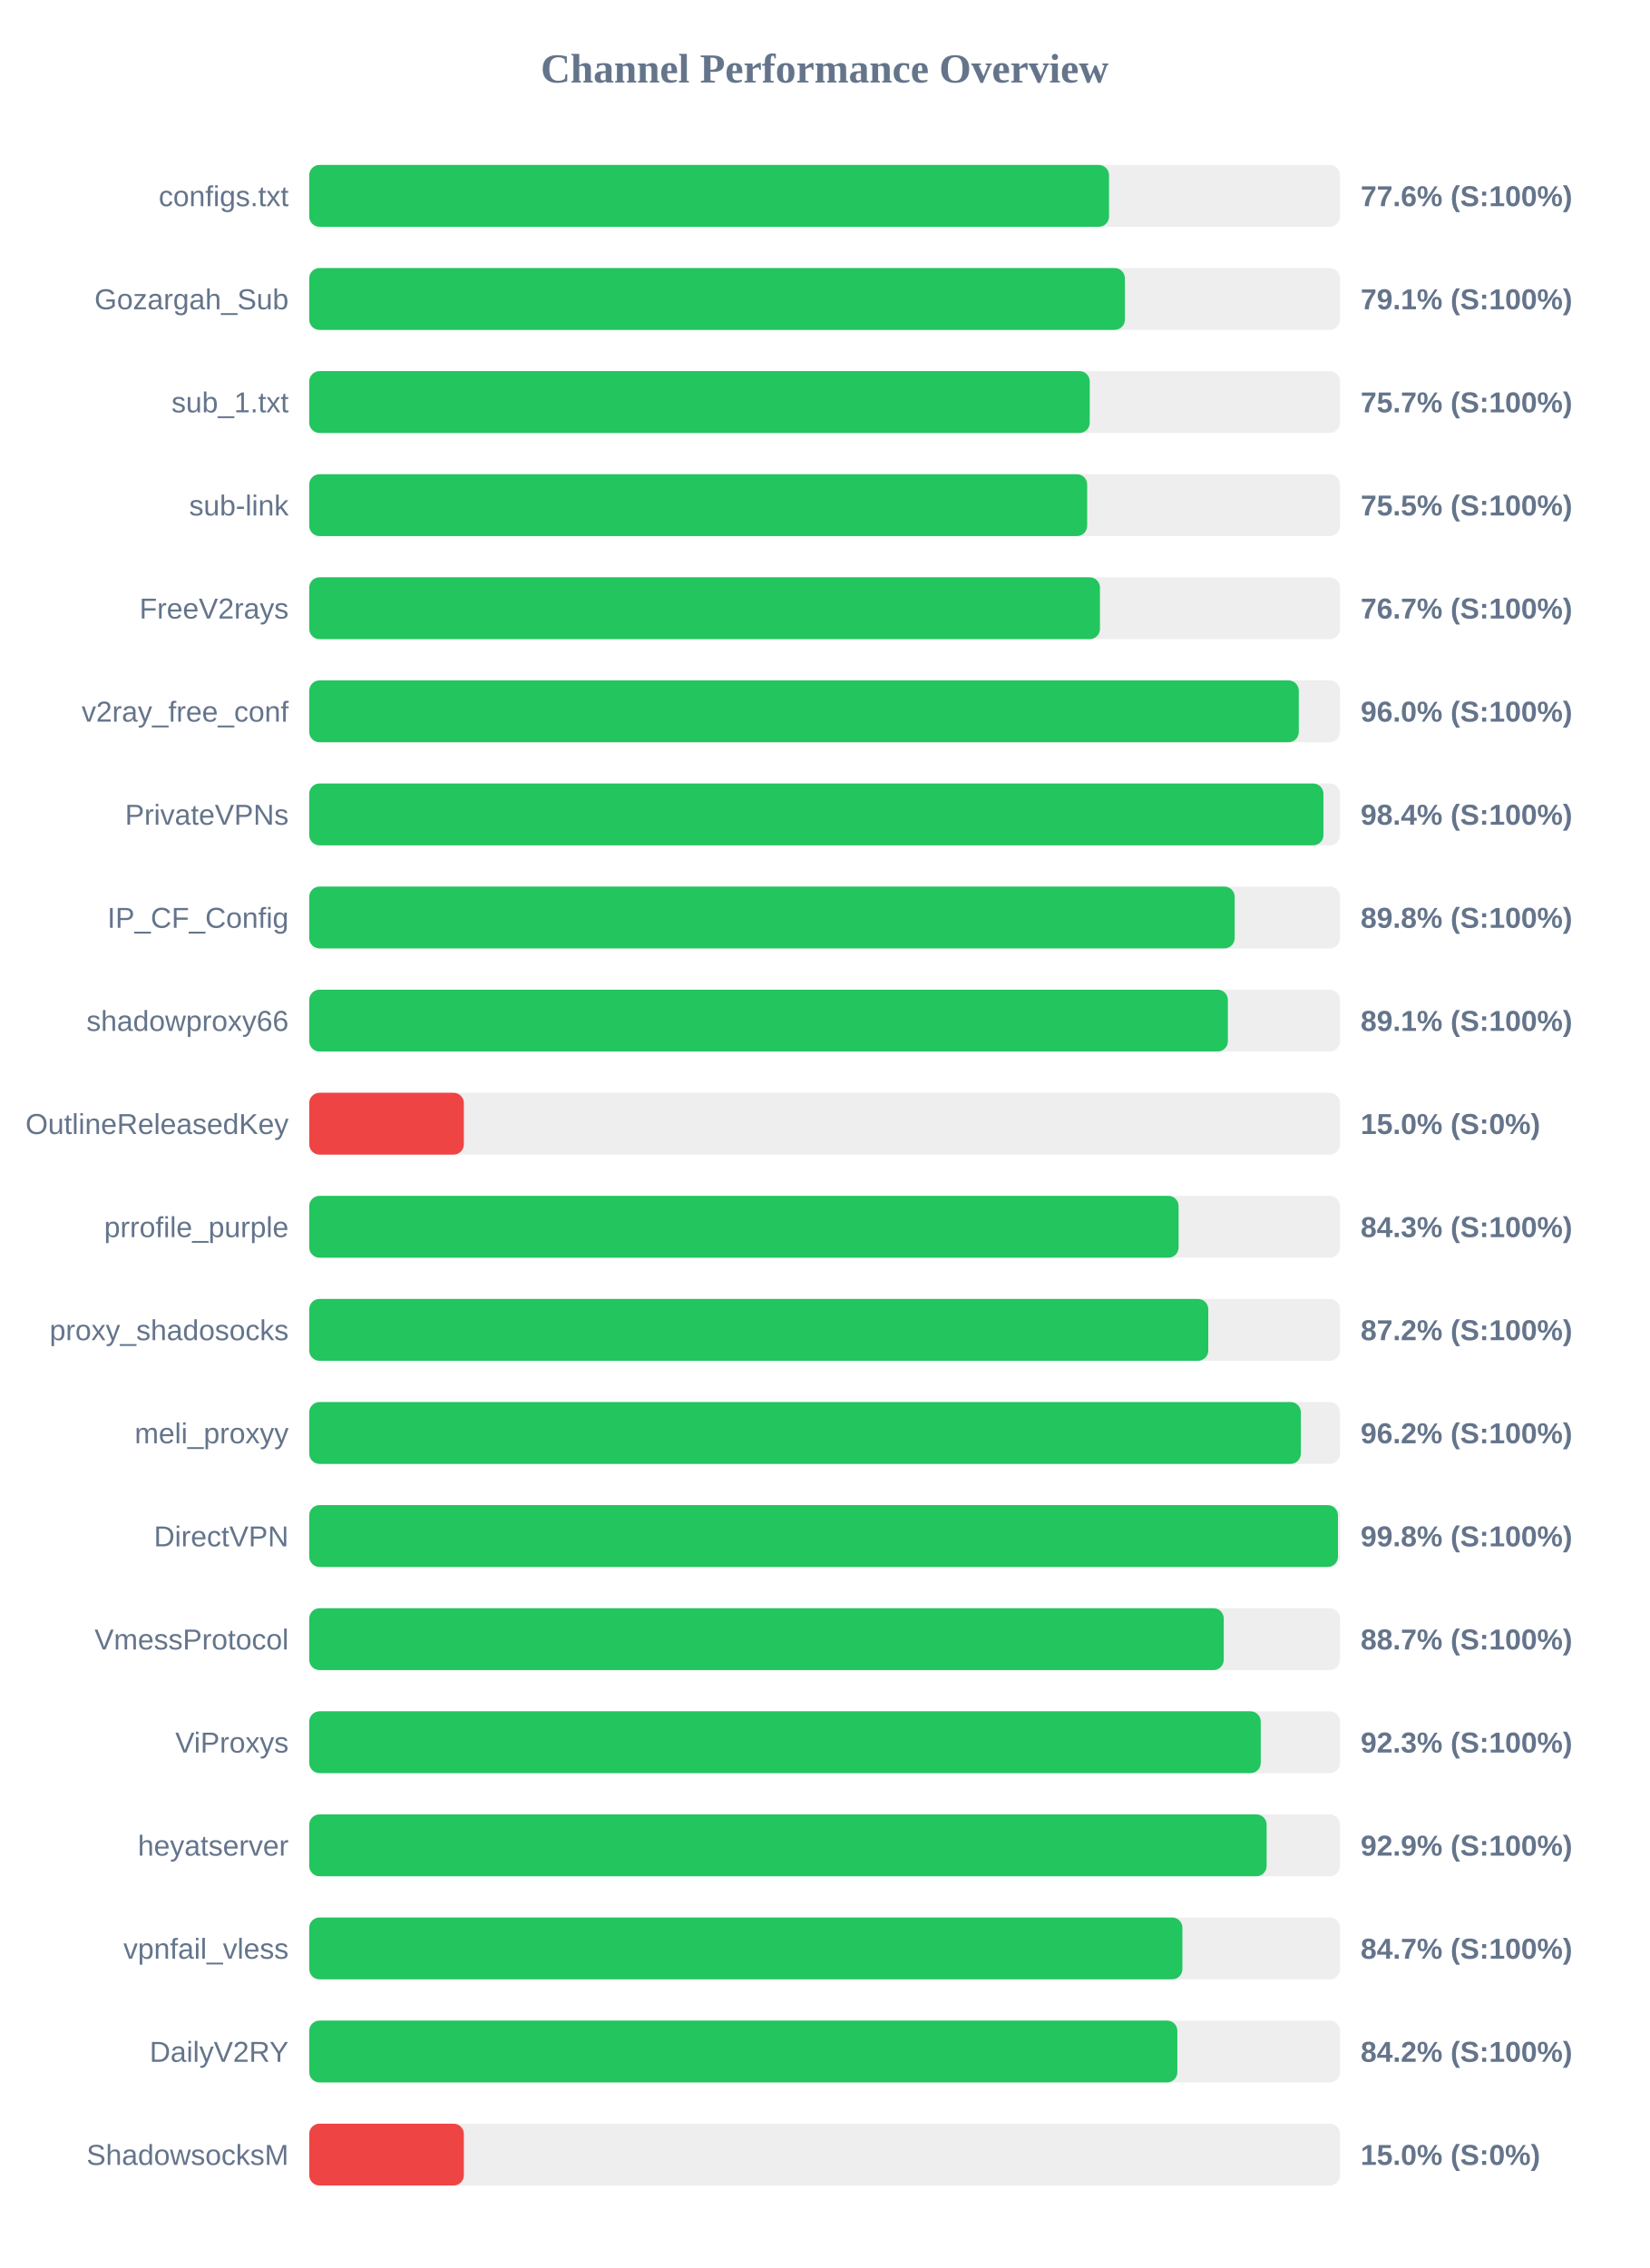
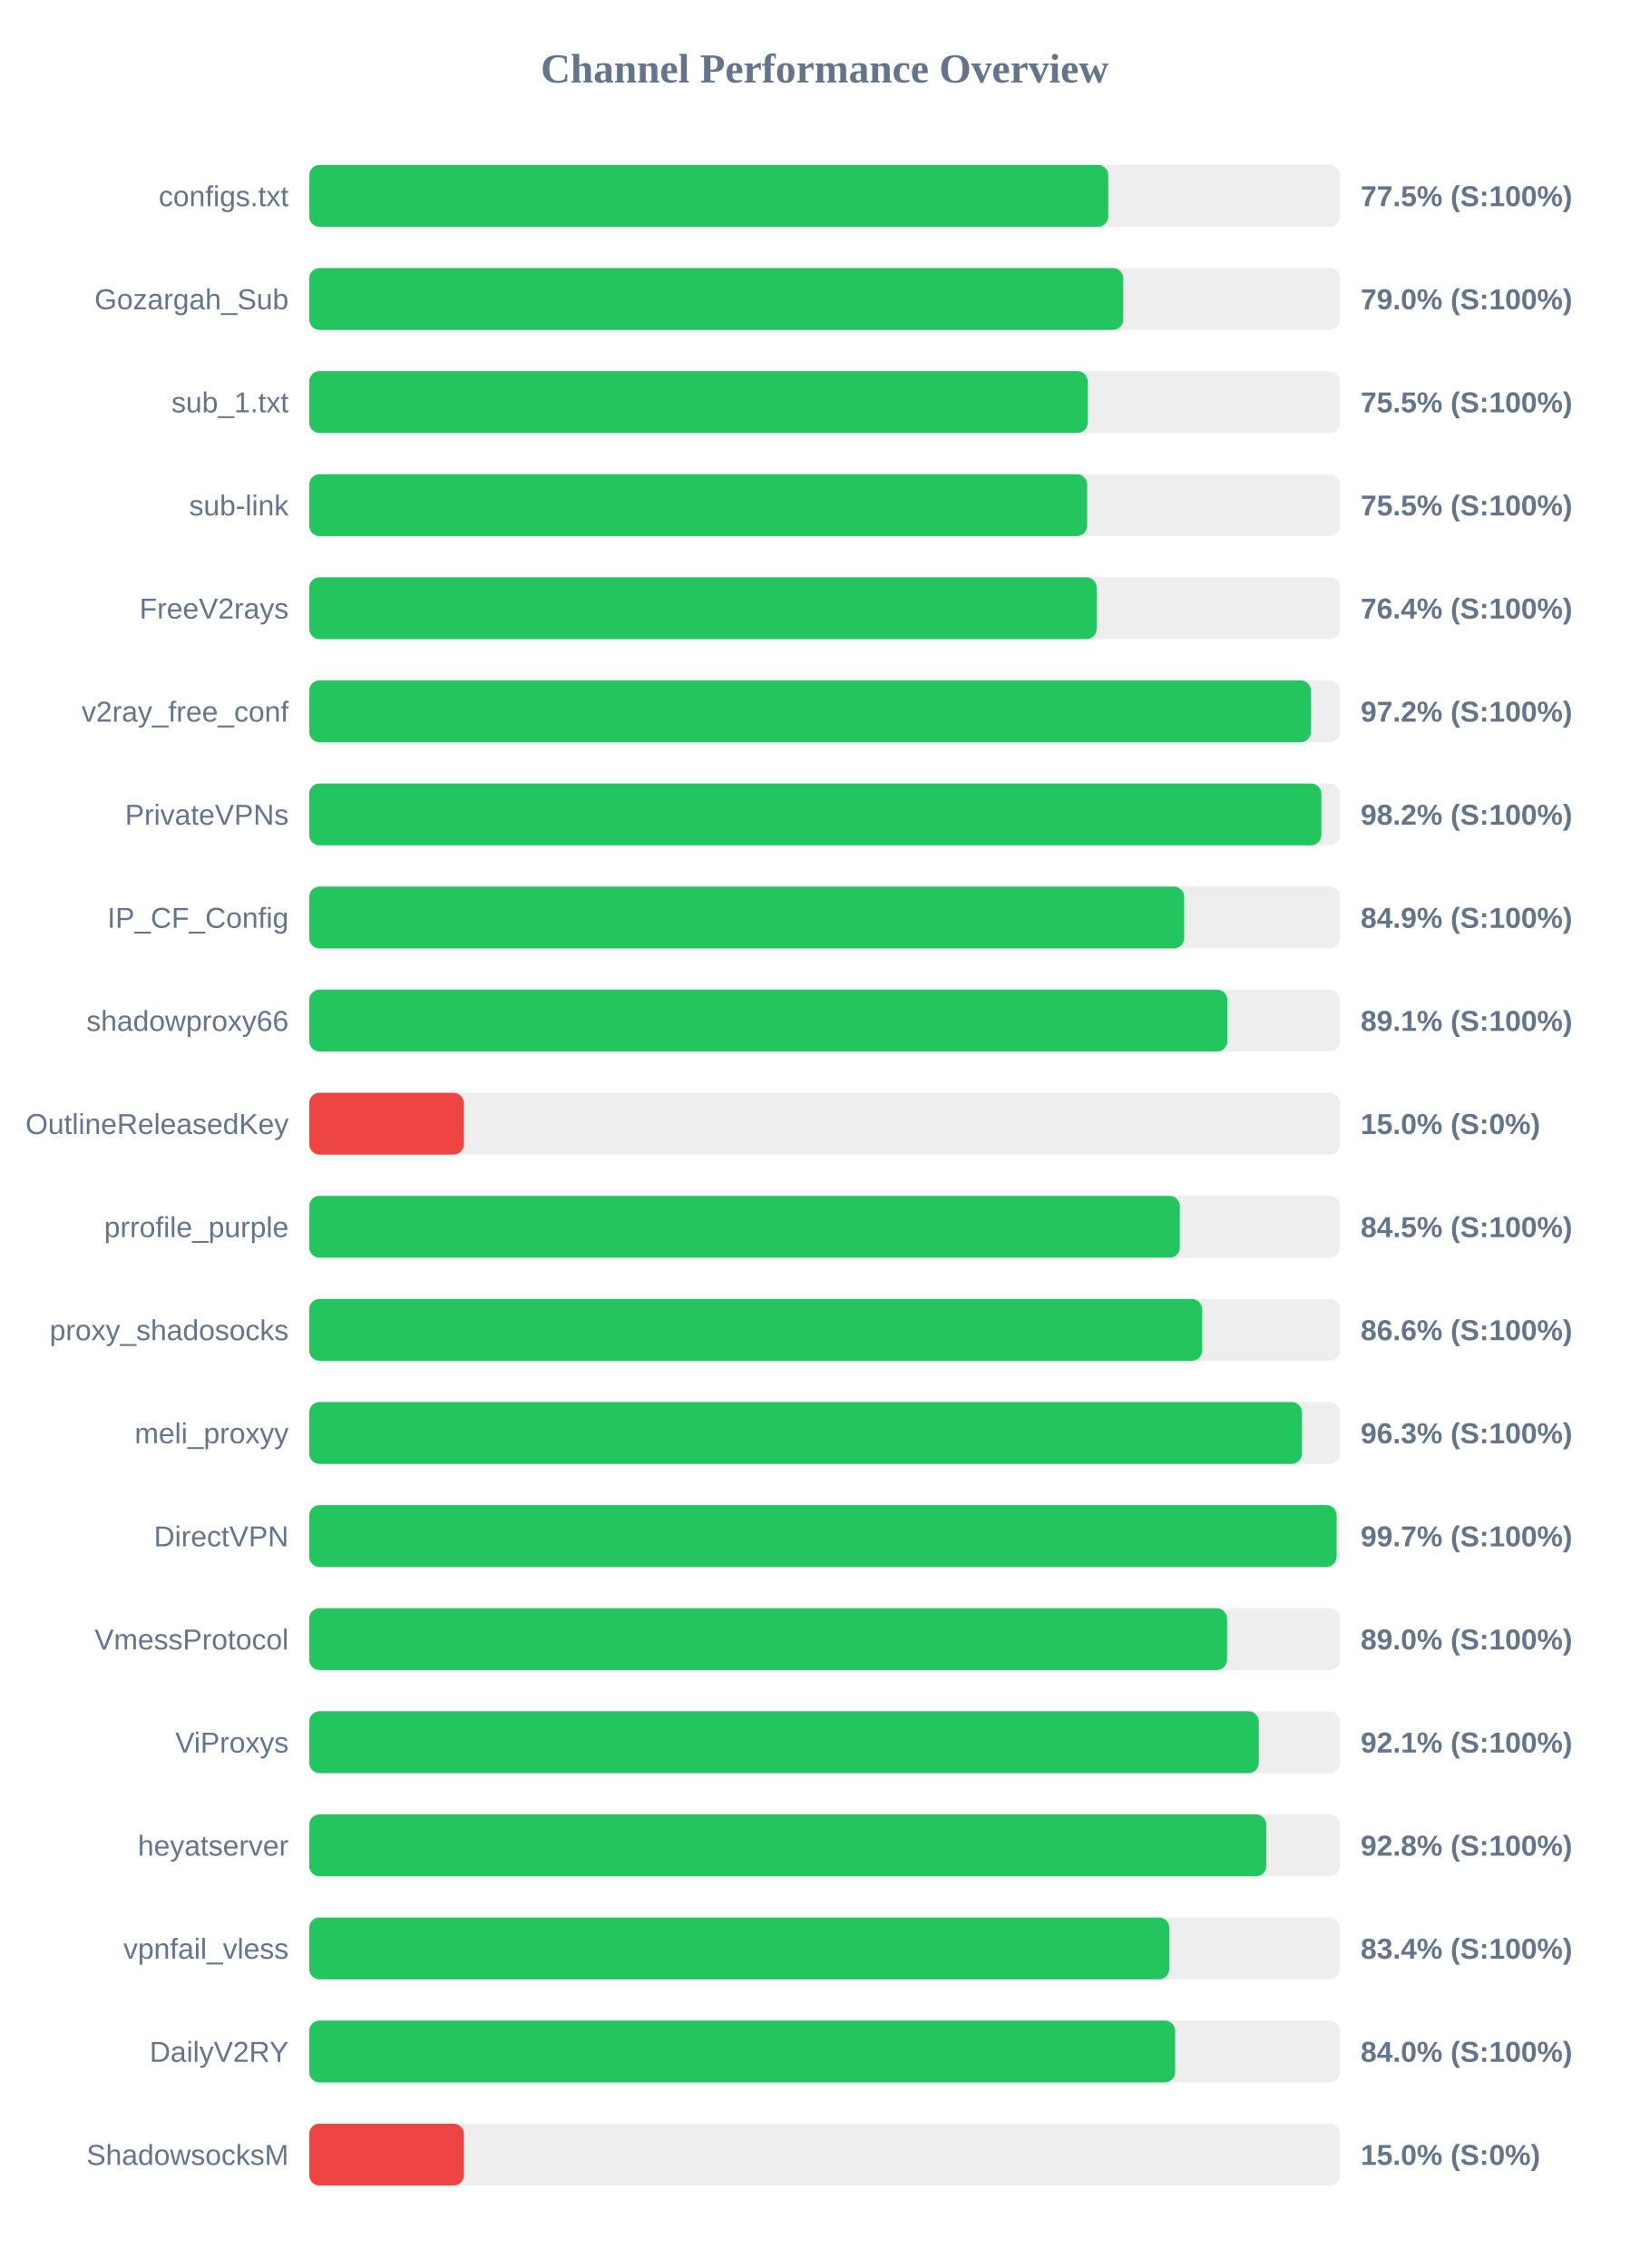
<svg xmlns="http://www.w3.org/2000/svg" width="800" height="1100" version="1.1">
  <style>
        .row { font: 14px Arial; fill: #64748b; }
        .score { font: bold 14px Arial; fill: #64748b; }
    </style>
  <text x="400" y="40" text-anchor="middle" font-size="20px" font-weight="bold" fill="#64748b">Channel Performance Overview</text>
  <rect x="150" y="80" width="500" height="30" fill="#eee" rx="5" />
-   <rect x="150" y="80" width="387.95" height="30" fill="#22c55e" rx="5" />
+   <rect x="150" y="80" width="387.6" height="30" fill="#22c55e" rx="5" />
  <text x="140" y="100" text-anchor="end" class="row">configs.txt</text>
-   <text x="660" y="100" text-anchor="start" class="score">77.6% (S:100%)</text>
+   <text x="660" y="100" text-anchor="start" class="score">77.5% (S:100%)</text>
  <rect x="150" y="130" width="500" height="30" fill="#eee" rx="5" />
-   <rect x="150" y="130" width="395.65" height="30" fill="#22c55e" rx="5" />
+   <rect x="150" y="130" width="394.85" height="30" fill="#22c55e" rx="5" />
  <text x="140" y="150" text-anchor="end" class="row">Gozargah_Sub</text>
-   <text x="660" y="150" text-anchor="start" class="score">79.1% (S:100%)</text>
+   <text x="660" y="150" text-anchor="start" class="score">79.0% (S:100%)</text>
  <rect x="150" y="180" width="500" height="30" fill="#eee" rx="5" />
-   <rect x="150" y="180" width="378.6" height="30" fill="#22c55e" rx="5" />
+   <rect x="150" y="180" width="377.6" height="30" fill="#22c55e" rx="5" />
  <text x="140" y="200" text-anchor="end" class="row">sub_1.txt</text>
-   <text x="660" y="200" text-anchor="start" class="score">75.7% (S:100%)</text>
+   <text x="660" y="200" text-anchor="start" class="score">75.5% (S:100%)</text>
  <rect x="150" y="230" width="500" height="30" fill="#eee" rx="5" />
  <rect x="150" y="230" width="377.35" height="30" fill="#22c55e" rx="5" />
  <text x="140" y="250" text-anchor="end" class="row">sub-link</text>
  <text x="660" y="250" text-anchor="start" class="score">75.5% (S:100%)</text>
  <rect x="150" y="280" width="500" height="30" fill="#eee" rx="5" />
-   <rect x="150" y="280" width="383.55" height="30" fill="#22c55e" rx="5" />
+   <rect x="150" y="280" width="381.95" height="30" fill="#22c55e" rx="5" />
  <text x="140" y="300" text-anchor="end" class="row">FreeV2rays</text>
-   <text x="660" y="300" text-anchor="start" class="score">76.7% (S:100%)</text>
+   <text x="660" y="300" text-anchor="start" class="score">76.4% (S:100%)</text>
  <rect x="150" y="330" width="500" height="30" fill="#eee" rx="5" />
-   <rect x="150" y="330" width="480.0" height="30" fill="#22c55e" rx="5" />
+   <rect x="150" y="330" width="485.9" height="30" fill="#22c55e" rx="5" />
  <text x="140" y="350" text-anchor="end" class="row">v2ray_free_conf</text>
-   <text x="660" y="350" text-anchor="start" class="score">96.0% (S:100%)</text>
+   <text x="660" y="350" text-anchor="start" class="score">97.2% (S:100%)</text>
  <rect x="150" y="380" width="500" height="30" fill="#eee" rx="5" />
-   <rect x="150" y="380" width="491.95" height="30" fill="#22c55e" rx="5" />
+   <rect x="150" y="380" width="490.95" height="30" fill="#22c55e" rx="5" />
  <text x="140" y="400" text-anchor="end" class="row">PrivateVPNs</text>
-   <text x="660" y="400" text-anchor="start" class="score">98.4% (S:100%)</text>
+   <text x="660" y="400" text-anchor="start" class="score">98.2% (S:100%)</text>
  <rect x="150" y="430" width="500" height="30" fill="#eee" rx="5" />
-   <rect x="150" y="430" width="448.9" height="30" fill="#22c55e" rx="5" />
+   <rect x="150" y="430" width="424.4" height="30" fill="#22c55e" rx="5" />
  <text x="140" y="450" text-anchor="end" class="row">IP_CF_Config</text>
-   <text x="660" y="450" text-anchor="start" class="score">89.8% (S:100%)</text>
+   <text x="660" y="450" text-anchor="start" class="score">84.9% (S:100%)</text>
  <rect x="150" y="480" width="500" height="30" fill="#eee" rx="5" />
-   <rect x="150" y="480" width="445.6" height="30" fill="#22c55e" rx="5" />
+   <rect x="150" y="480" width="445.35" height="30" fill="#22c55e" rx="5" />
  <text x="140" y="500" text-anchor="end" class="row">shadowproxy66</text>
  <text x="660" y="500" text-anchor="start" class="score">89.1% (S:100%)</text>
  <rect x="150" y="530" width="500" height="30" fill="#eee" rx="5" />
  <rect x="150" y="530" width="75.0" height="30" fill="#ef4444" rx="5" />
  <text x="140" y="550" text-anchor="end" class="row">OutlineReleasedKey</text>
  <text x="660" y="550" text-anchor="start" class="score">15.0% (S:0%)</text>
  <rect x="150" y="580" width="500" height="30" fill="#eee" rx="5" />
-   <rect x="150" y="580" width="421.7" height="30" fill="#22c55e" rx="5" />
+   <rect x="150" y="580" width="422.3" height="30" fill="#22c55e" rx="5" />
  <text x="140" y="600" text-anchor="end" class="row">prrofile_purple</text>
-   <text x="660" y="600" text-anchor="start" class="score">84.3% (S:100%)</text>
+   <text x="660" y="600" text-anchor="start" class="score">84.5% (S:100%)</text>
  <rect x="150" y="630" width="500" height="30" fill="#eee" rx="5" />
-   <rect x="150" y="630" width="436.1" height="30" fill="#22c55e" rx="5" />
+   <rect x="150" y="630" width="433.1" height="30" fill="#22c55e" rx="5" />
  <text x="140" y="650" text-anchor="end" class="row">proxy_shadosocks</text>
-   <text x="660" y="650" text-anchor="start" class="score">87.2% (S:100%)</text>
+   <text x="660" y="650" text-anchor="start" class="score">86.6% (S:100%)</text>
  <rect x="150" y="680" width="500" height="30" fill="#eee" rx="5" />
-   <rect x="150" y="680" width="481.0" height="30" fill="#22c55e" rx="5" />
+   <rect x="150" y="680" width="481.55" height="30" fill="#22c55e" rx="5" />
  <text x="140" y="700" text-anchor="end" class="row">meli_proxyy</text>
-   <text x="660" y="700" text-anchor="start" class="score">96.2% (S:100%)</text>
+   <text x="660" y="700" text-anchor="start" class="score">96.3% (S:100%)</text>
  <rect x="150" y="730" width="500" height="30" fill="#eee" rx="5" />
-   <rect x="150" y="730" width="499.0" height="30" fill="#22c55e" rx="5" />
+   <rect x="150" y="730" width="498.35" height="30" fill="#22c55e" rx="5" />
  <text x="140" y="750" text-anchor="end" class="row">DirectVPN</text>
-   <text x="660" y="750" text-anchor="start" class="score">99.8% (S:100%)</text>
+   <text x="660" y="750" text-anchor="start" class="score">99.7% (S:100%)</text>
  <rect x="150" y="780" width="500" height="30" fill="#eee" rx="5" />
-   <rect x="150" y="780" width="443.6" height="30" fill="#22c55e" rx="5" />
+   <rect x="150" y="780" width="445.2" height="30" fill="#22c55e" rx="5" />
  <text x="140" y="800" text-anchor="end" class="row">VmessProtocol</text>
-   <text x="660" y="800" text-anchor="start" class="score">88.7% (S:100%)</text>
+   <text x="660" y="800" text-anchor="start" class="score">89.0% (S:100%)</text>
  <rect x="150" y="830" width="500" height="30" fill="#eee" rx="5" />
-   <rect x="150" y="830" width="461.55" height="30" fill="#22c55e" rx="5" />
+   <rect x="150" y="830" width="460.6" height="30" fill="#22c55e" rx="5" />
  <text x="140" y="850" text-anchor="end" class="row">ViProxys</text>
-   <text x="660" y="850" text-anchor="start" class="score">92.3% (S:100%)</text>
+   <text x="660" y="850" text-anchor="start" class="score">92.1% (S:100%)</text>
  <rect x="150" y="880" width="500" height="30" fill="#eee" rx="5" />
-   <rect x="150" y="880" width="464.4" height="30" fill="#22c55e" rx="5" />
+   <rect x="150" y="880" width="464.25" height="30" fill="#22c55e" rx="5" />
  <text x="140" y="900" text-anchor="end" class="row">heyatserver</text>
-   <text x="660" y="900" text-anchor="start" class="score">92.9% (S:100%)</text>
+   <text x="660" y="900" text-anchor="start" class="score">92.8% (S:100%)</text>
  <rect x="150" y="930" width="500" height="30" fill="#eee" rx="5" />
-   <rect x="150" y="930" width="423.55" height="30" fill="#22c55e" rx="5" />
+   <rect x="150" y="930" width="417.15" height="30" fill="#22c55e" rx="5" />
  <text x="140" y="950" text-anchor="end" class="row">vpnfail_vless</text>
-   <text x="660" y="950" text-anchor="start" class="score">84.7% (S:100%)</text>
+   <text x="660" y="950" text-anchor="start" class="score">83.4% (S:100%)</text>
  <rect x="150" y="980" width="500" height="30" fill="#eee" rx="5" />
-   <rect x="150" y="980" width="421.1" height="30" fill="#22c55e" rx="5" />
+   <rect x="150" y="980" width="420.05" height="30" fill="#22c55e" rx="5" />
  <text x="140" y="1000" text-anchor="end" class="row">DailyV2RY</text>
-   <text x="660" y="1000" text-anchor="start" class="score">84.2% (S:100%)</text>
+   <text x="660" y="1000" text-anchor="start" class="score">84.0% (S:100%)</text>
  <rect x="150" y="1030" width="500" height="30" fill="#eee" rx="5" />
  <rect x="150" y="1030" width="75.0" height="30" fill="#ef4444" rx="5" />
  <text x="140" y="1050" text-anchor="end" class="row">ShadowsocksM</text>
  <text x="660" y="1050" text-anchor="start" class="score">15.0% (S:0%)</text>
</svg>
